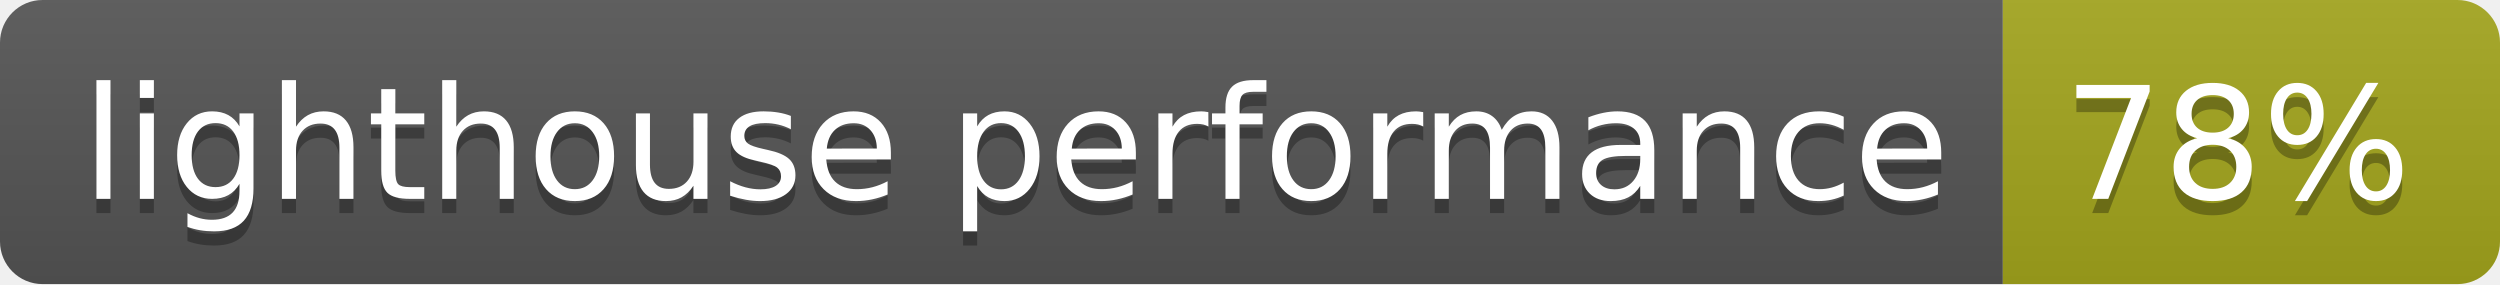
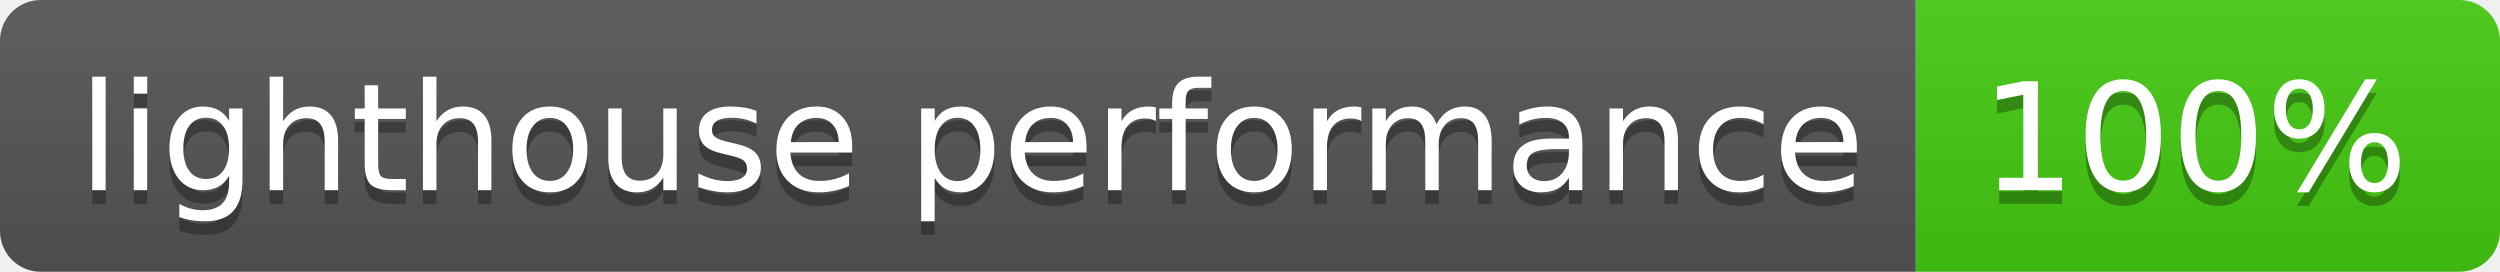
- <svg xmlns="http://www.w3.org/2000/svg" width="176" height="20" role="img" aria-label="lighthouse performance: 78%">
+ <svg xmlns="http://www.w3.org/2000/svg" width="184" height="20" role="img" aria-label="lighthouse performance: 100%">
  <linearGradient id="s" x2="0" y2="100%">
    <stop offset="0" stop-color="#bbb" stop-opacity=".1" />
    <stop offset="1" stop-opacity=".1" />
  </linearGradient>
  <clipPath id="r">
-     <rect width="176" height="20" rx="3" fill="#fff" />
+     <rect width="184" height="20" rx="3" fill="#fff" />
  </clipPath>
  <g clip-path="url(#r)">
    <rect width="141" height="20" fill="#555" />
-     <rect x="141" width="35" height="20" fill="#a4a61d" />
-     <rect width="176" height="20" fill="url(#s)" />
+     <rect x="141" width="43" height="20" fill="#4c1" />
+     <rect width="184" height="20" fill="url(#s)" />
  </g>
  <g fill="#fff" text-anchor="middle" font-family="Verdana,Geneva,DejaVu Sans,sans-serif" text-rendering="geometricPrecision" font-size="110">
    <text aria-hidden="true" x="715" y="150" fill="#010101" fill-opacity=".3" transform="scale(.1)" textLength="1310">lighthouse performance</text>
    <text x="715" y="140" transform="scale(.1)" fill="#fff" textLength="1310">lighthouse performance</text>
-     <text aria-hidden="true" x="1575" y="150" fill="#010101" fill-opacity=".3" transform="scale(.1)" textLength="250">78%</text>
-     <text x="1575" y="140" transform="scale(.1)" fill="#fff" textLength="250">78%</text>
+     <text aria-hidden="true" x="1615" y="150" fill="#010101" fill-opacity=".3" transform="scale(.1)" textLength="330">100%</text>
+     <text x="1615" y="140" transform="scale(.1)" fill="#fff" textLength="330">100%</text>
  </g>
</svg>
